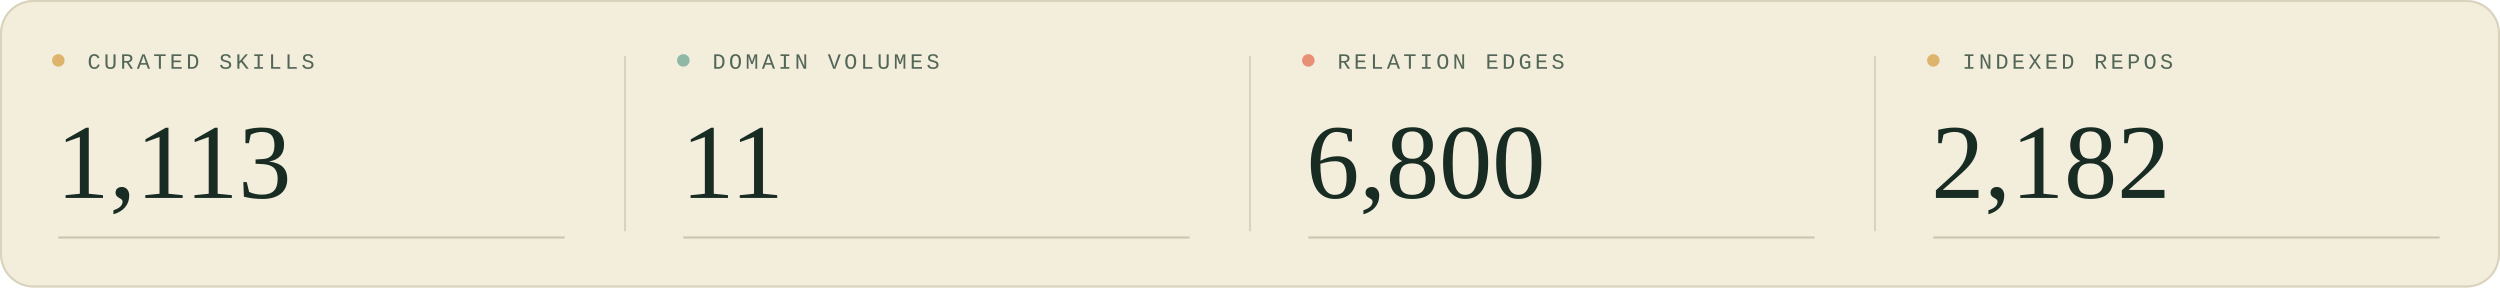
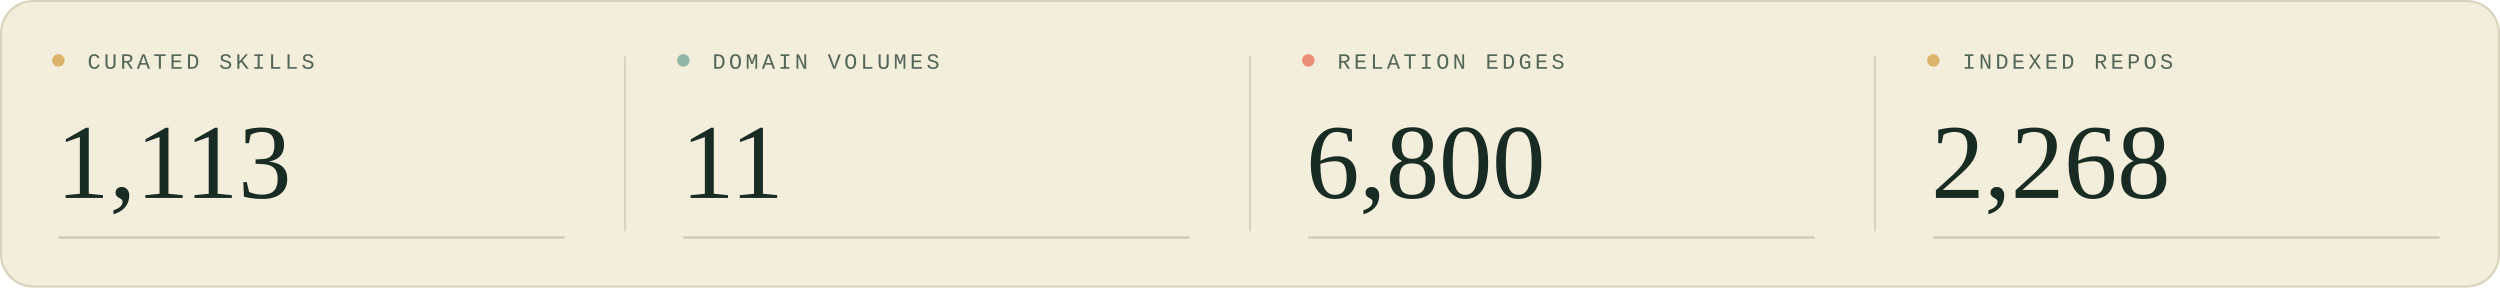
<svg xmlns="http://www.w3.org/2000/svg" width="1200" height="138" viewBox="0 0 1200 138" role="img" aria-labelledby="title description">
  <style>
  .sans { font-family: 'Segoe UI', Arial, sans-serif; }
  .serif { font-family: Georgia, 'Times New Roman', serif; }
  .mono { font-family: 'Courier New', monospace; }
</style>
  <rect width="1200" height="138" rx="16" fill="#f3eddc" />
  <rect x=".5" y=".5" width="1199" height="137" rx="15.5" fill="none" stroke="#d9d2bc" />
  <g transform="translate(0 0)">
    <circle cx="28" cy="29" r="3" fill="#deb46c" />
    <text x="42" y="33" class="mono" font-size="10.5" letter-spacing="1.6" fill="#526657">CURATED SKILLS</text>
    <text x="27" y="95" class="serif" font-size="51" fill="#182c23">1,113</text>
    <path d="M28 114H271" stroke="#c9c5af" />
  </g>
  <g transform="translate(300 0)">
    <path d="M0 27V111" stroke="#d9d2bc" />
    <circle cx="28" cy="29" r="3" fill="#90b8a7" />
    <text x="42" y="33" class="mono" font-size="10.5" letter-spacing="1.6" fill="#526657">DOMAIN VOLUMES</text>
    <text x="27" y="95" class="serif" font-size="51" fill="#182c23">11</text>
    <path d="M28 114H271" stroke="#c9c5af" />
  </g>
  <g transform="translate(600 0)">
    <path d="M0 27V111" stroke="#d9d2bc" />
    <circle cx="28" cy="29" r="3" fill="#e88f76" />
    <text x="42" y="33" class="mono" font-size="10.5" letter-spacing="1.6" fill="#526657">RELATION EDGES</text>
    <text x="27" y="95" class="serif" font-size="51" fill="#182c23">6,800</text>
    <path d="M28 114H271" stroke="#c9c5af" />
  </g>
  <g transform="translate(900 0)">
    <path d="M0 27V111" stroke="#d9d2bc" />
    <circle cx="28" cy="29" r="3" fill="#deb46c" />
    <text x="42" y="33" class="mono" font-size="10.5" letter-spacing="1.6" fill="#526657">INDEXED REPOS</text>
-     <text x="27" y="95" class="serif" font-size="51" fill="#182c23">2,182</text>
+     <text x="27" y="95" class="serif" font-size="51" fill="#182c23">2,268</text>
    <path d="M28 114H271" stroke="#c9c5af" />
  </g>
</svg>
